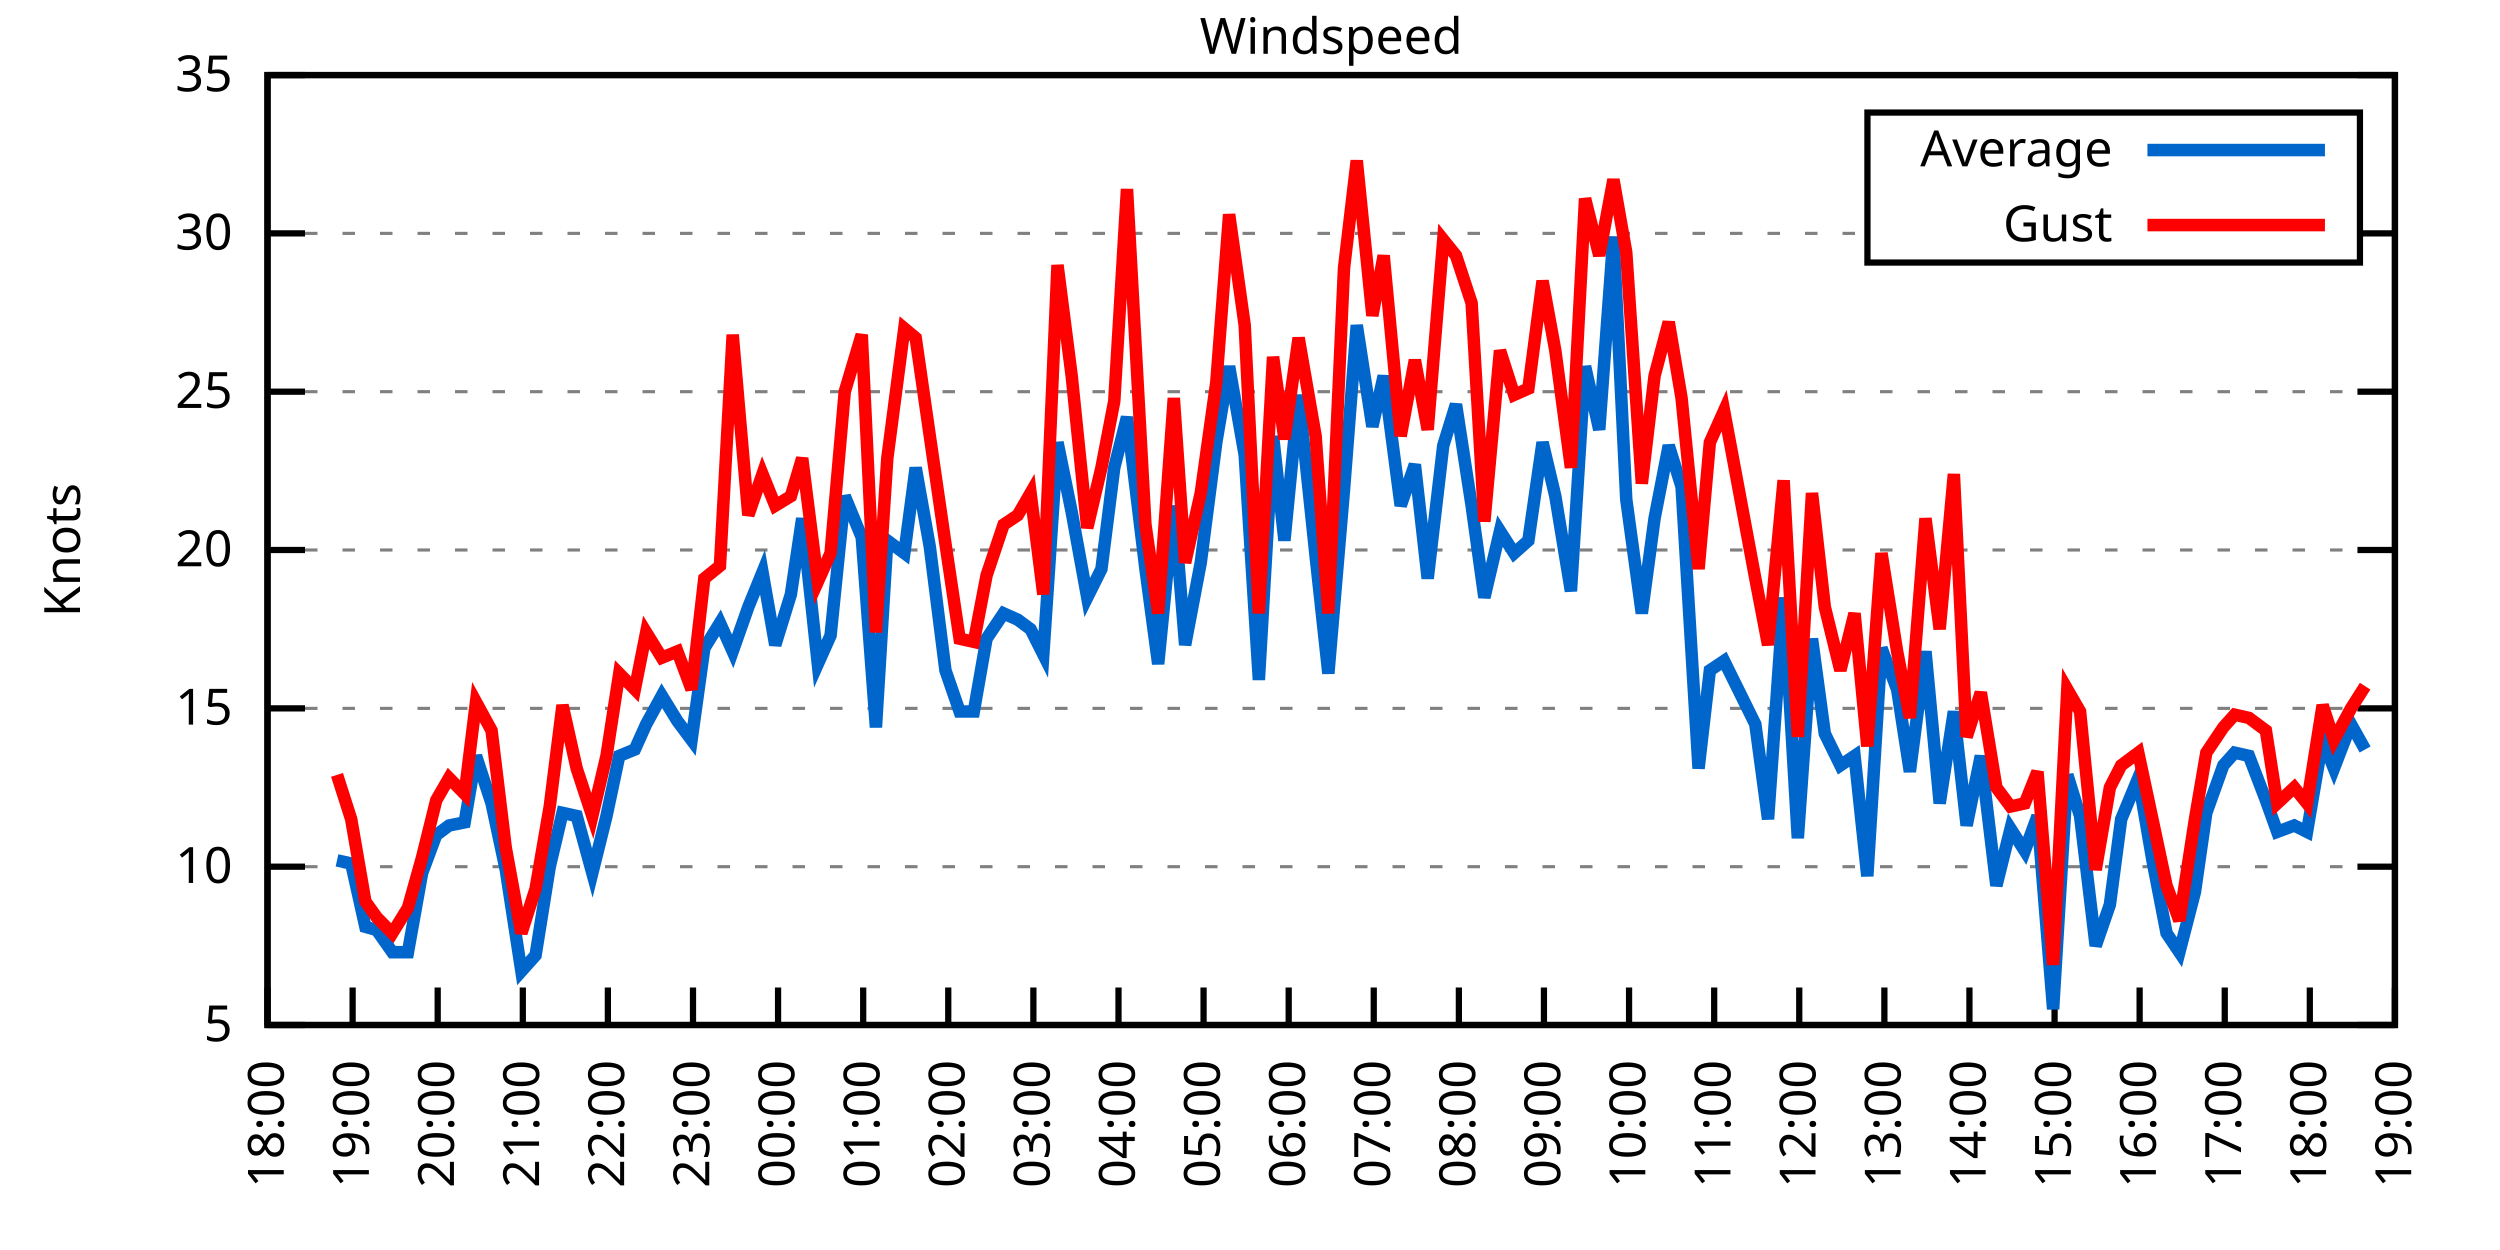
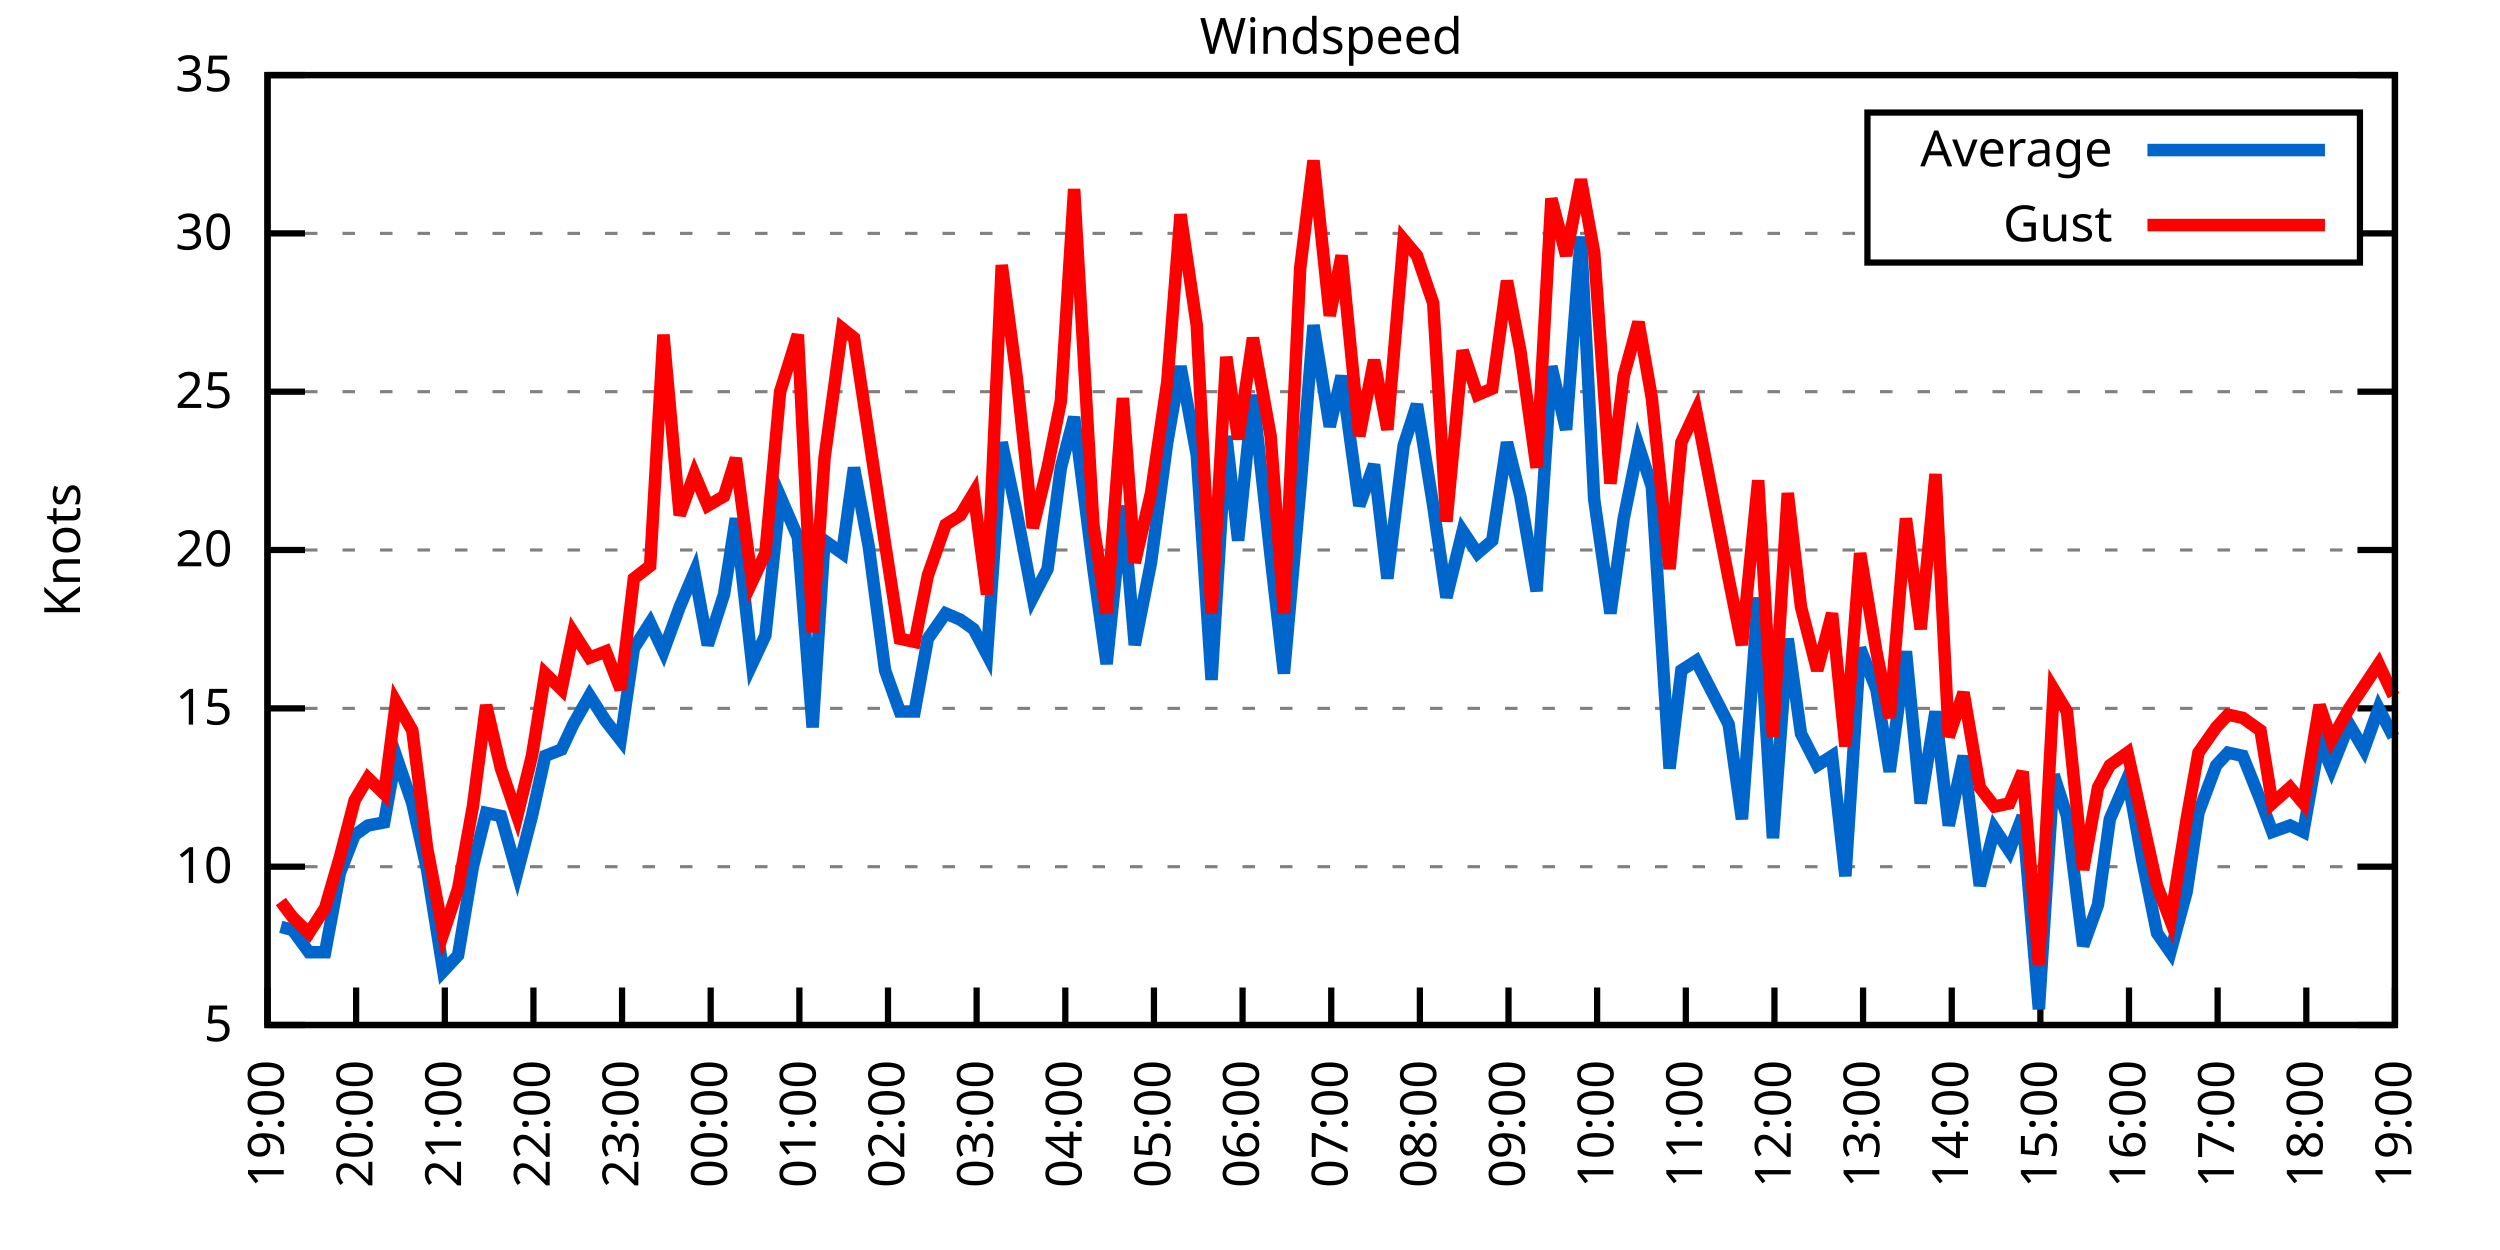
<svg xmlns="http://www.w3.org/2000/svg" xmlns:xlink="http://www.w3.org/1999/xlink" width="400" height="200" viewBox="0 0 400 200">
  <g id="gnuplot_canvas">
    <rect x="0" y="0" width="400" height="200" fill="none" />
    <defs>
      <circle id="gpDot" r="0.5" stroke-width="0.5" stroke="currentColor" />
      <path id="gpPt0" stroke-width="0.333" stroke="currentColor" d="M-1,0 h2 M0,-1 v2" />
      <path id="gpPt1" stroke-width="0.333" stroke="currentColor" d="M-1,-1 L1,1 M1,-1 L-1,1" />
      <path id="gpPt2" stroke-width="0.333" stroke="currentColor" d="M-1,0 L1,0 M0,-1 L0,1 M-1,-1 L1,1 M-1,1 L1,-1" />
      <rect id="gpPt3" stroke-width="0.333" stroke="currentColor" x="-1" y="-1" width="2" height="2" />
      <rect id="gpPt4" stroke-width="0.333" stroke="currentColor" fill="currentColor" x="-1" y="-1" width="2" height="2" />
      <circle id="gpPt5" stroke-width="0.333" stroke="currentColor" cx="0" cy="0" r="1" />
      <use xlink:href="#gpPt5" id="gpPt6" fill="currentColor" stroke="none" />
      <path id="gpPt7" stroke-width="0.333" stroke="currentColor" d="M0,-1.33 L-1.33,0.67 L1.33,0.67 z" />
      <use xlink:href="#gpPt7" id="gpPt8" fill="currentColor" stroke="none" />
      <use xlink:href="#gpPt7" id="gpPt9" stroke="currentColor" transform="rotate(180)" />
      <use xlink:href="#gpPt9" id="gpPt10" fill="currentColor" stroke="none" />
      <use xlink:href="#gpPt3" id="gpPt11" stroke="currentColor" transform="rotate(45)" />
      <use xlink:href="#gpPt11" id="gpPt12" fill="currentColor" stroke="none" />
      <path id="gpPt13" stroke-width="0.333" stroke="currentColor" d="M0,1.330 L1.265,0.411 L0.782,-1.067 L-0.782,-1.076 L-1.265,0.411 z" />
      <use xlink:href="#gpPt13" id="gpPt14" fill="currentColor" stroke="none" />
      <filter id="textbox" filterUnits="objectBoundingBox" x="0" y="0" height="1" width="1">
        <feFlood flood-color="white" flood-opacity="1" result="bgnd" />
        <feComposite in="SourceGraphic" in2="bgnd" operator="atop" />
      </filter>
      <filter id="greybox" filterUnits="objectBoundingBox" x="0" y="0" height="1" width="1">
        <feFlood flood-color="lightgrey" flood-opacity="1" result="grey" />
        <feComposite in="SourceGraphic" in2="grey" operator="atop" />
      </filter>
    </defs>
    <g fill="none" color="white" stroke="currentColor" stroke-width="1.00" stroke-linecap="butt" stroke-linejoin="miter">
</g>
    <g fill="none" color="black" stroke="currentColor" stroke-width="1.00" stroke-linecap="butt" stroke-linejoin="miter">
      <g stroke="none" shape-rendering="crispEdges">
        <polygon fill="rgb(255, 255, 255)" points="42.80,164.00 383.18,164.00 383.18,12.02 42.80,12.02 " />
      </g>
    </g>
    <g fill="none" color="black" stroke="currentColor" stroke-width="1.00" stroke-linecap="butt" stroke-linejoin="miter">
</g>
    <g fill="none" color="black" stroke="black" stroke-width="0.50" stroke-linecap="butt" stroke-linejoin="miter">
</g>
    <g fill="none" color="gray" stroke="currentColor" stroke-width="0.50" stroke-linecap="butt" stroke-linejoin="miter">
      <path stroke="gray" stroke-dasharray="2,4" class="gridline" d="M42.80,164.00 L383.19,164.00  " />
    </g>
    <g fill="none" color="gray" stroke="gray" stroke-width="1.00" stroke-linecap="butt" stroke-linejoin="miter">
</g>
    <g fill="none" color="black" stroke="currentColor" stroke-width="1.00" stroke-linecap="butt" stroke-linejoin="miter">
      <path stroke="black" d="M42.80,164.00 L48.80,164.00 M383.19,164.00 L377.19,164.00  " />
      <g transform="translate(37.20,166.60)" stroke="none" fill="black" font-family="Sans" font-size="8.00" text-anchor="end">
        <text>
          <tspan font-family="Sans"> 5</tspan>
        </text>
      </g>
    </g>
    <g fill="none" color="black" stroke="currentColor" stroke-width="1.00" stroke-linecap="butt" stroke-linejoin="miter">
</g>
    <g fill="none" color="black" stroke="black" stroke-width="0.50" stroke-linecap="butt" stroke-linejoin="miter">
</g>
    <g fill="none" color="gray" stroke="currentColor" stroke-width="0.50" stroke-linecap="butt" stroke-linejoin="miter">
      <path stroke="gray" stroke-dasharray="2,4" class="gridline" d="M42.80,138.67 L383.19,138.67  " />
    </g>
    <g fill="none" color="gray" stroke="gray" stroke-width="1.00" stroke-linecap="butt" stroke-linejoin="miter">
</g>
    <g fill="none" color="black" stroke="currentColor" stroke-width="1.00" stroke-linecap="butt" stroke-linejoin="miter">
      <path stroke="black" d="M42.80,138.67 L48.80,138.67 M383.19,138.67 L377.19,138.67  " />
      <g transform="translate(37.20,141.27)" stroke="none" fill="black" font-family="Sans" font-size="8.00" text-anchor="end">
        <text>
          <tspan font-family="Sans"> 10</tspan>
        </text>
      </g>
    </g>
    <g fill="none" color="black" stroke="currentColor" stroke-width="1.00" stroke-linecap="butt" stroke-linejoin="miter">
</g>
    <g fill="none" color="black" stroke="black" stroke-width="0.50" stroke-linecap="butt" stroke-linejoin="miter">
</g>
    <g fill="none" color="gray" stroke="currentColor" stroke-width="0.50" stroke-linecap="butt" stroke-linejoin="miter">
      <path stroke="gray" stroke-dasharray="2,4" class="gridline" d="M42.80,113.34 L383.19,113.34  " />
    </g>
    <g fill="none" color="gray" stroke="gray" stroke-width="1.00" stroke-linecap="butt" stroke-linejoin="miter">
</g>
    <g fill="none" color="black" stroke="currentColor" stroke-width="1.00" stroke-linecap="butt" stroke-linejoin="miter">
      <path stroke="black" d="M42.80,113.34 L48.80,113.34 M383.19,113.34 L377.19,113.34  " />
      <g transform="translate(37.20,115.94)" stroke="none" fill="black" font-family="Sans" font-size="8.00" text-anchor="end">
        <text>
          <tspan font-family="Sans"> 15</tspan>
        </text>
      </g>
    </g>
    <g fill="none" color="black" stroke="currentColor" stroke-width="1.00" stroke-linecap="butt" stroke-linejoin="miter">
</g>
    <g fill="none" color="black" stroke="black" stroke-width="0.50" stroke-linecap="butt" stroke-linejoin="miter">
</g>
    <g fill="none" color="gray" stroke="currentColor" stroke-width="0.50" stroke-linecap="butt" stroke-linejoin="miter">
      <path stroke="gray" stroke-dasharray="2,4" class="gridline" d="M42.80,88.00 L383.19,88.00  " />
    </g>
    <g fill="none" color="gray" stroke="gray" stroke-width="1.00" stroke-linecap="butt" stroke-linejoin="miter">
</g>
    <g fill="none" color="black" stroke="currentColor" stroke-width="1.00" stroke-linecap="butt" stroke-linejoin="miter">
      <path stroke="black" d="M42.80,88.00 L48.80,88.00 M383.19,88.00 L377.19,88.00  " />
      <g transform="translate(37.20,90.60)" stroke="none" fill="black" font-family="Sans" font-size="8.00" text-anchor="end">
        <text>
          <tspan font-family="Sans"> 20</tspan>
        </text>
      </g>
    </g>
    <g fill="none" color="black" stroke="currentColor" stroke-width="1.00" stroke-linecap="butt" stroke-linejoin="miter">
</g>
    <g fill="none" color="black" stroke="black" stroke-width="0.50" stroke-linecap="butt" stroke-linejoin="miter">
</g>
    <g fill="none" color="gray" stroke="currentColor" stroke-width="0.50" stroke-linecap="butt" stroke-linejoin="miter">
      <path stroke="gray" stroke-dasharray="2,4" class="gridline" d="M42.80,62.67 L383.19,62.67  " />
    </g>
    <g fill="none" color="gray" stroke="gray" stroke-width="1.00" stroke-linecap="butt" stroke-linejoin="miter">
</g>
    <g fill="none" color="black" stroke="currentColor" stroke-width="1.00" stroke-linecap="butt" stroke-linejoin="miter">
      <path stroke="black" d="M42.80,62.67 L48.80,62.67 M383.19,62.67 L377.19,62.67  " />
      <g transform="translate(37.20,65.27)" stroke="none" fill="black" font-family="Sans" font-size="8.00" text-anchor="end">
        <text>
          <tspan font-family="Sans"> 25</tspan>
        </text>
      </g>
    </g>
    <g fill="none" color="black" stroke="currentColor" stroke-width="1.00" stroke-linecap="butt" stroke-linejoin="miter">
</g>
    <g fill="none" color="black" stroke="black" stroke-width="0.50" stroke-linecap="butt" stroke-linejoin="miter">
</g>
    <g fill="none" color="gray" stroke="currentColor" stroke-width="0.50" stroke-linecap="butt" stroke-linejoin="miter">
      <path stroke="gray" stroke-dasharray="2,4" class="gridline" d="M42.80,37.34 L298.79,37.34 M377.59,37.34 L383.19,37.34  " />
    </g>
    <g fill="none" color="gray" stroke="gray" stroke-width="1.00" stroke-linecap="butt" stroke-linejoin="miter">
</g>
    <g fill="none" color="black" stroke="currentColor" stroke-width="1.00" stroke-linecap="butt" stroke-linejoin="miter">
      <path stroke="black" d="M42.80,37.34 L48.80,37.34 M383.19,37.34 L377.19,37.34  " />
      <g transform="translate(37.20,39.94)" stroke="none" fill="black" font-family="Sans" font-size="8.00" text-anchor="end">
        <text>
          <tspan font-family="Sans"> 30</tspan>
        </text>
      </g>
    </g>
    <g fill="none" color="black" stroke="currentColor" stroke-width="1.00" stroke-linecap="butt" stroke-linejoin="miter">
</g>
    <g fill="none" color="black" stroke="black" stroke-width="0.50" stroke-linecap="butt" stroke-linejoin="miter">
</g>
    <g fill="none" color="gray" stroke="currentColor" stroke-width="0.50" stroke-linecap="butt" stroke-linejoin="miter">
      <path stroke="gray" stroke-dasharray="2,4" class="gridline" d="M42.80,12.01 L383.19,12.01  " />
    </g>
    <g fill="none" color="gray" stroke="gray" stroke-width="1.00" stroke-linecap="butt" stroke-linejoin="miter">
</g>
    <g fill="none" color="black" stroke="currentColor" stroke-width="1.00" stroke-linecap="butt" stroke-linejoin="miter">
      <path stroke="black" d="M42.80,12.01 L48.80,12.01 M383.19,12.01 L377.19,12.01  " />
      <g transform="translate(37.20,14.61)" stroke="none" fill="black" font-family="Sans" font-size="8.00" text-anchor="end">
        <text>
          <tspan font-family="Sans"> 35</tspan>
        </text>
      </g>
    </g>
    <g fill="none" color="black" stroke="currentColor" stroke-width="1.00" stroke-linecap="butt" stroke-linejoin="miter">
      <path stroke="black" d="M42.80,164.00 L42.80,158.00  " />
      <g transform="translate(45.40,169.60) rotate(270.00)" stroke="none" fill="black" font-family="Sans" font-size="8.00" text-anchor="end">
        <text>
-           <tspan font-family="Sans">18:00</tspan>
-         </text>
-       </g>
-     </g>
-     <g fill="none" color="black" stroke="currentColor" stroke-width="1.00" stroke-linecap="butt" stroke-linejoin="miter">
-       <path stroke="black" d="M56.42,164.00 L56.42,158.00  " />
-       <g transform="translate(59.02,169.60) rotate(270.00)" stroke="none" fill="black" font-family="Sans" font-size="8.00" text-anchor="end">
-         <text>
          <tspan font-family="Sans">19:00</tspan>
        </text>
      </g>
    </g>
    <g fill="none" color="black" stroke="currentColor" stroke-width="1.00" stroke-linecap="butt" stroke-linejoin="miter">
-       <path stroke="black" d="M70.03,164.00 L70.03,158.00  " />
-       <g transform="translate(72.63,169.60) rotate(270.00)" stroke="none" fill="black" font-family="Sans" font-size="8.00" text-anchor="end">
+       <path stroke="black" d="M56.98,164.00 L56.98,158.00  " />
+       <g transform="translate(59.58,169.60) rotate(270.00)" stroke="none" fill="black" font-family="Sans" font-size="8.00" text-anchor="end">
        <text>
          <tspan font-family="Sans">20:00</tspan>
        </text>
      </g>
    </g>
    <g fill="none" color="black" stroke="currentColor" stroke-width="1.00" stroke-linecap="butt" stroke-linejoin="miter">
-       <path stroke="black" d="M83.65,164.00 L83.65,158.00  " />
-       <g transform="translate(86.25,169.60) rotate(270.00)" stroke="none" fill="black" font-family="Sans" font-size="8.00" text-anchor="end">
+       <path stroke="black" d="M71.17,164.00 L71.17,158.00  " />
+       <g transform="translate(73.77,169.60) rotate(270.00)" stroke="none" fill="black" font-family="Sans" font-size="8.00" text-anchor="end">
        <text>
          <tspan font-family="Sans">21:00</tspan>
        </text>
      </g>
    </g>
    <g fill="none" color="black" stroke="currentColor" stroke-width="1.00" stroke-linecap="butt" stroke-linejoin="miter">
-       <path stroke="black" d="M97.26,164.00 L97.26,158.00  " />
-       <g transform="translate(99.86,169.60) rotate(270.00)" stroke="none" fill="black" font-family="Sans" font-size="8.00" text-anchor="end">
+       <path stroke="black" d="M85.35,164.00 L85.35,158.00  " />
+       <g transform="translate(87.95,169.60) rotate(270.00)" stroke="none" fill="black" font-family="Sans" font-size="8.00" text-anchor="end">
        <text>
          <tspan font-family="Sans">22:00</tspan>
        </text>
      </g>
    </g>
    <g fill="none" color="black" stroke="currentColor" stroke-width="1.00" stroke-linecap="butt" stroke-linejoin="miter">
-       <path stroke="black" d="M110.88,164.00 L110.88,158.00  " />
-       <g transform="translate(113.48,169.60) rotate(270.00)" stroke="none" fill="black" font-family="Sans" font-size="8.00" text-anchor="end">
+       <path stroke="black" d="M99.53,164.00 L99.53,158.00  " />
+       <g transform="translate(102.13,169.60) rotate(270.00)" stroke="none" fill="black" font-family="Sans" font-size="8.00" text-anchor="end">
        <text>
          <tspan font-family="Sans">23:00</tspan>
        </text>
      </g>
    </g>
    <g fill="none" color="black" stroke="currentColor" stroke-width="1.00" stroke-linecap="butt" stroke-linejoin="miter">
-       <path stroke="black" d="M124.49,164.00 L124.49,158.00  " />
-       <g transform="translate(127.09,169.60) rotate(270.00)" stroke="none" fill="black" font-family="Sans" font-size="8.00" text-anchor="end">
+       <path stroke="black" d="M113.71,164.00 L113.71,158.00  " />
+       <g transform="translate(116.31,169.60) rotate(270.00)" stroke="none" fill="black" font-family="Sans" font-size="8.00" text-anchor="end">
        <text>
          <tspan font-family="Sans">00:00</tspan>
        </text>
      </g>
    </g>
    <g fill="none" color="black" stroke="currentColor" stroke-width="1.00" stroke-linecap="butt" stroke-linejoin="miter">
-       <path stroke="black" d="M138.11,164.00 L138.11,158.00  " />
-       <g transform="translate(140.71,169.60) rotate(270.00)" stroke="none" fill="black" font-family="Sans" font-size="8.00" text-anchor="end">
+       <path stroke="black" d="M127.90,164.00 L127.90,158.00  " />
+       <g transform="translate(130.50,169.60) rotate(270.00)" stroke="none" fill="black" font-family="Sans" font-size="8.00" text-anchor="end">
        <text>
          <tspan font-family="Sans">01:00</tspan>
        </text>
      </g>
    </g>
    <g fill="none" color="black" stroke="currentColor" stroke-width="1.00" stroke-linecap="butt" stroke-linejoin="miter">
-       <path stroke="black" d="M151.72,164.00 L151.72,158.00  " />
-       <g transform="translate(154.32,169.60) rotate(270.00)" stroke="none" fill="black" font-family="Sans" font-size="8.00" text-anchor="end">
+       <path stroke="black" d="M142.08,164.00 L142.08,158.00  " />
+       <g transform="translate(144.68,169.60) rotate(270.00)" stroke="none" fill="black" font-family="Sans" font-size="8.00" text-anchor="end">
        <text>
          <tspan font-family="Sans">02:00</tspan>
        </text>
      </g>
    </g>
    <g fill="none" color="black" stroke="currentColor" stroke-width="1.00" stroke-linecap="butt" stroke-linejoin="miter">
-       <path stroke="black" d="M165.34,164.00 L165.34,158.00  " />
-       <g transform="translate(167.94,169.60) rotate(270.00)" stroke="none" fill="black" font-family="Sans" font-size="8.00" text-anchor="end">
+       <path stroke="black" d="M156.26,164.00 L156.26,158.00  " />
+       <g transform="translate(158.86,169.60) rotate(270.00)" stroke="none" fill="black" font-family="Sans" font-size="8.00" text-anchor="end">
        <text>
          <tspan font-family="Sans">03:00</tspan>
        </text>
      </g>
    </g>
    <g fill="none" color="black" stroke="currentColor" stroke-width="1.00" stroke-linecap="butt" stroke-linejoin="miter">
-       <path stroke="black" d="M178.96,164.00 L178.96,158.00  " />
-       <g transform="translate(181.56,169.60) rotate(270.00)" stroke="none" fill="black" font-family="Sans" font-size="8.00" text-anchor="end">
+       <path stroke="black" d="M170.45,164.00 L170.45,158.00  " />
+       <g transform="translate(173.05,169.60) rotate(270.00)" stroke="none" fill="black" font-family="Sans" font-size="8.00" text-anchor="end">
        <text>
          <tspan font-family="Sans">04:00</tspan>
        </text>
      </g>
    </g>
    <g fill="none" color="black" stroke="currentColor" stroke-width="1.00" stroke-linecap="butt" stroke-linejoin="miter">
-       <path stroke="black" d="M192.57,164.00 L192.57,158.00  " />
-       <g transform="translate(195.17,169.60) rotate(270.00)" stroke="none" fill="black" font-family="Sans" font-size="8.00" text-anchor="end">
+       <path stroke="black" d="M184.63,164.00 L184.63,158.00  " />
+       <g transform="translate(187.23,169.60) rotate(270.00)" stroke="none" fill="black" font-family="Sans" font-size="8.00" text-anchor="end">
        <text>
          <tspan font-family="Sans">05:00</tspan>
        </text>
      </g>
    </g>
    <g fill="none" color="black" stroke="currentColor" stroke-width="1.00" stroke-linecap="butt" stroke-linejoin="miter">
-       <path stroke="black" d="M206.19,164.00 L206.19,158.00  " />
-       <g transform="translate(208.79,169.60) rotate(270.00)" stroke="none" fill="black" font-family="Sans" font-size="8.00" text-anchor="end">
+       <path stroke="black" d="M198.81,164.00 L198.81,158.00  " />
+       <g transform="translate(201.41,169.60) rotate(270.00)" stroke="none" fill="black" font-family="Sans" font-size="8.00" text-anchor="end">
        <text>
          <tspan font-family="Sans">06:00</tspan>
        </text>
      </g>
    </g>
    <g fill="none" color="black" stroke="currentColor" stroke-width="1.00" stroke-linecap="butt" stroke-linejoin="miter">
-       <path stroke="black" d="M219.80,164.00 L219.80,158.00  " />
-       <g transform="translate(222.40,169.60) rotate(270.00)" stroke="none" fill="black" font-family="Sans" font-size="8.00" text-anchor="end">
+       <path stroke="black" d="M213.00,164.00 L213.00,158.00  " />
+       <g transform="translate(215.60,169.60) rotate(270.00)" stroke="none" fill="black" font-family="Sans" font-size="8.00" text-anchor="end">
        <text>
          <tspan font-family="Sans">07:00</tspan>
        </text>
      </g>
    </g>
    <g fill="none" color="black" stroke="currentColor" stroke-width="1.00" stroke-linecap="butt" stroke-linejoin="miter">
-       <path stroke="black" d="M233.42,164.00 L233.42,158.00  " />
-       <g transform="translate(236.02,169.60) rotate(270.00)" stroke="none" fill="black" font-family="Sans" font-size="8.00" text-anchor="end">
+       <path stroke="black" d="M227.18,164.00 L227.18,158.00  " />
+       <g transform="translate(229.78,169.60) rotate(270.00)" stroke="none" fill="black" font-family="Sans" font-size="8.00" text-anchor="end">
        <text>
          <tspan font-family="Sans">08:00</tspan>
        </text>
      </g>
    </g>
    <g fill="none" color="black" stroke="currentColor" stroke-width="1.00" stroke-linecap="butt" stroke-linejoin="miter">
-       <path stroke="black" d="M247.03,164.00 L247.03,158.00  " />
-       <g transform="translate(249.63,169.60) rotate(270.00)" stroke="none" fill="black" font-family="Sans" font-size="8.00" text-anchor="end">
+       <path stroke="black" d="M241.36,164.00 L241.36,158.00  " />
+       <g transform="translate(243.96,169.60) rotate(270.00)" stroke="none" fill="black" font-family="Sans" font-size="8.00" text-anchor="end">
        <text>
          <tspan font-family="Sans">09:00</tspan>
        </text>
      </g>
    </g>
    <g fill="none" color="black" stroke="currentColor" stroke-width="1.00" stroke-linecap="butt" stroke-linejoin="miter">
-       <path stroke="black" d="M260.65,164.00 L260.65,158.00  " />
-       <g transform="translate(263.25,169.60) rotate(270.00)" stroke="none" fill="black" font-family="Sans" font-size="8.00" text-anchor="end">
+       <path stroke="black" d="M255.54,164.00 L255.54,158.00  " />
+       <g transform="translate(258.14,169.60) rotate(270.00)" stroke="none" fill="black" font-family="Sans" font-size="8.00" text-anchor="end">
        <text>
          <tspan font-family="Sans">10:00</tspan>
        </text>
      </g>
    </g>
    <g fill="none" color="black" stroke="currentColor" stroke-width="1.00" stroke-linecap="butt" stroke-linejoin="miter">
-       <path stroke="black" d="M274.27,164.00 L274.27,158.00  " />
-       <g transform="translate(276.87,169.60) rotate(270.00)" stroke="none" fill="black" font-family="Sans" font-size="8.00" text-anchor="end">
+       <path stroke="black" d="M269.73,164.00 L269.73,158.00  " />
+       <g transform="translate(272.33,169.60) rotate(270.00)" stroke="none" fill="black" font-family="Sans" font-size="8.00" text-anchor="end">
        <text>
          <tspan font-family="Sans">11:00</tspan>
        </text>
      </g>
    </g>
    <g fill="none" color="black" stroke="currentColor" stroke-width="1.00" stroke-linecap="butt" stroke-linejoin="miter">
-       <path stroke="black" d="M287.88,164.00 L287.88,158.00  " />
-       <g transform="translate(290.48,169.60) rotate(270.00)" stroke="none" fill="black" font-family="Sans" font-size="8.00" text-anchor="end">
+       <path stroke="black" d="M283.91,164.00 L283.91,158.00  " />
+       <g transform="translate(286.51,169.60) rotate(270.00)" stroke="none" fill="black" font-family="Sans" font-size="8.00" text-anchor="end">
        <text>
          <tspan font-family="Sans">12:00</tspan>
        </text>
      </g>
    </g>
    <g fill="none" color="black" stroke="currentColor" stroke-width="1.00" stroke-linecap="butt" stroke-linejoin="miter">
-       <path stroke="black" d="M301.50,164.00 L301.50,158.00  " />
-       <g transform="translate(304.10,169.60) rotate(270.00)" stroke="none" fill="black" font-family="Sans" font-size="8.00" text-anchor="end">
+       <path stroke="black" d="M298.09,164.00 L298.09,158.00  " />
+       <g transform="translate(300.69,169.60) rotate(270.00)" stroke="none" fill="black" font-family="Sans" font-size="8.00" text-anchor="end">
        <text>
          <tspan font-family="Sans">13:00</tspan>
        </text>
      </g>
    </g>
    <g fill="none" color="black" stroke="currentColor" stroke-width="1.00" stroke-linecap="butt" stroke-linejoin="miter">
-       <path stroke="black" d="M315.11,164.00 L315.11,158.00  " />
-       <g transform="translate(317.71,169.60) rotate(270.00)" stroke="none" fill="black" font-family="Sans" font-size="8.00" text-anchor="end">
+       <path stroke="black" d="M312.28,164.00 L312.28,158.00  " />
+       <g transform="translate(314.88,169.60) rotate(270.00)" stroke="none" fill="black" font-family="Sans" font-size="8.00" text-anchor="end">
        <text>
          <tspan font-family="Sans">14:00</tspan>
        </text>
      </g>
    </g>
    <g fill="none" color="black" stroke="currentColor" stroke-width="1.00" stroke-linecap="butt" stroke-linejoin="miter">
-       <path stroke="black" d="M328.73,164.00 L328.73,158.00  " />
-       <g transform="translate(331.33,169.60) rotate(270.00)" stroke="none" fill="black" font-family="Sans" font-size="8.00" text-anchor="end">
+       <path stroke="black" d="M326.46,164.00 L326.46,158.00  " />
+       <g transform="translate(329.06,169.60) rotate(270.00)" stroke="none" fill="black" font-family="Sans" font-size="8.00" text-anchor="end">
        <text>
          <tspan font-family="Sans">15:00</tspan>
        </text>
      </g>
    </g>
    <g fill="none" color="black" stroke="currentColor" stroke-width="1.00" stroke-linecap="butt" stroke-linejoin="miter">
-       <path stroke="black" d="M342.34,164.00 L342.34,158.00  " />
-       <g transform="translate(344.94,169.60) rotate(270.00)" stroke="none" fill="black" font-family="Sans" font-size="8.00" text-anchor="end">
+       <path stroke="black" d="M340.64,164.00 L340.64,158.00  " />
+       <g transform="translate(343.24,169.60) rotate(270.00)" stroke="none" fill="black" font-family="Sans" font-size="8.00" text-anchor="end">
        <text>
          <tspan font-family="Sans">16:00</tspan>
        </text>
      </g>
    </g>
    <g fill="none" color="black" stroke="currentColor" stroke-width="1.00" stroke-linecap="butt" stroke-linejoin="miter">
-       <path stroke="black" d="M355.96,164.00 L355.96,158.00  " />
-       <g transform="translate(358.56,169.60) rotate(270.00)" stroke="none" fill="black" font-family="Sans" font-size="8.00" text-anchor="end">
+       <path stroke="black" d="M354.82,164.00 L354.82,158.00  " />
+       <g transform="translate(357.42,169.60) rotate(270.00)" stroke="none" fill="black" font-family="Sans" font-size="8.00" text-anchor="end">
        <text>
          <tspan font-family="Sans">17:00</tspan>
        </text>
      </g>
    </g>
    <g fill="none" color="black" stroke="currentColor" stroke-width="1.00" stroke-linecap="butt" stroke-linejoin="miter">
-       <path stroke="black" d="M369.57,164.00 L369.57,158.00  " />
-       <g transform="translate(372.17,169.60) rotate(270.00)" stroke="none" fill="black" font-family="Sans" font-size="8.00" text-anchor="end">
+       <path stroke="black" d="M369.01,164.00 L369.01,158.00  " />
+       <g transform="translate(371.61,169.60) rotate(270.00)" stroke="none" fill="black" font-family="Sans" font-size="8.00" text-anchor="end">
        <text>
          <tspan font-family="Sans">18:00</tspan>
        </text>
      </g>
    </g>
    <g fill="none" color="black" stroke="currentColor" stroke-width="1.00" stroke-linecap="butt" stroke-linejoin="miter">
      <path stroke="black" d="M383.19,164.00 L383.19,158.00  " />
      <g transform="translate(385.79,169.60) rotate(270.00)" stroke="none" fill="black" font-family="Sans" font-size="8.00" text-anchor="end">
        <text>
          <tspan font-family="Sans">19:00</tspan>
        </text>
      </g>
    </g>
    <g fill="none" color="black" stroke="currentColor" stroke-width="1.00" stroke-linecap="butt" stroke-linejoin="miter">
</g>
    <g fill="none" color="black" stroke="currentColor" stroke-width="1.00" stroke-linecap="butt" stroke-linejoin="miter">
      <path stroke="black" d="M42.80,12.01 L42.80,164.00 L383.19,164.00 L383.19,12.01 L42.80,12.01 Z  " />
    </g>
    <g fill="none" color="black" stroke="currentColor" stroke-width="1.00" stroke-linecap="butt" stroke-linejoin="miter">
</g>
    <g fill="none" color="black" stroke="currentColor" stroke-width="1.00" stroke-linecap="butt" stroke-linejoin="miter">
      <path stroke="black" d="M298.79,42.01 L298.79,18.01 L377.59,18.01 L377.59,42.01 L298.79,42.01 Z  " />
    </g>
    <g id="Windspeed_plot_1">
      <g fill="none" color="white" stroke="black" stroke-width="2.00" stroke-linecap="butt" stroke-linejoin="miter">
</g>
      <g fill="none" color="black" stroke="currentColor" stroke-width="2.00" stroke-linecap="butt" stroke-linejoin="miter">
        <g transform="translate(337.99,26.61)" stroke="none" fill="black" font-family="Sans" font-size="8.00" text-anchor="end">
          <text>
            <tspan font-family="Sans">Average</tspan>
          </text>
        </g>
      </g>
      <g fill="none" color="black" stroke="currentColor" stroke-width="2.00" stroke-linecap="butt" stroke-linejoin="miter">
-         <path stroke="rgb(  0, 102, 204)" d="M343.59,24.01 L371.99,24.01 M53.92,137.66 L56.19,138.16 L58.46,148.29 L60.27,148.80 L62.77,152.35 L65.27,152.35   L67.54,139.68 L69.80,133.60 L71.85,132.08 L74.34,131.58 L76.16,120.94 L78.65,128.54 L80.92,139.17 L83.42,155.39   L85.69,152.85 L87.96,138.67 L90.00,130.06 L92.27,130.56 L94.77,139.68 L97.04,130.56 L99.08,120.94 L101.57,119.92   L103.39,115.87 L105.89,111.31 L108.38,115.36 L110.65,118.40 L112.69,103.71 L115.19,99.66 L117.23,104.22 L119.73,97.12   L122.00,91.55 L124.04,103.20 L126.54,95.10 L128.35,82.94 L130.85,106.24 L132.89,101.68 L135.16,79.39 L137.88,85.98   L140.15,116.38 L141.97,86.49 L144.69,88.51 L146.51,74.83 L148.77,87.50 L151.27,107.26 L153.54,113.84 L155.81,113.84   L157.85,102.19 L160.57,98.14 L162.84,99.15 L164.89,100.67 L166.93,104.72 L169.20,70.78 L171.47,81.93 L173.96,95.60   L176.23,91.04 L178.28,74.83 L180.32,66.73 L183.27,91.04 L185.31,106.24 L187.81,80.91 L189.62,103.20 L192.12,90.03   L194.61,70.78 L196.66,58.62 L199.15,72.81 L201.42,108.78 L203.69,69.77 L205.51,86.49 L207.78,63.18 L210.50,89.02   L212.54,107.76 L215.04,78.38 L217.08,52.03 L219.58,68.25 L221.39,60.14 L224.11,80.91 L226.38,74.33 L228.43,92.56   L230.92,71.29 L232.96,64.70 L235.46,80.91 L237.50,95.60 L240.00,84.97 L242.27,88.51 L244.54,86.49 L246.81,70.78   L248.85,79.39 L251.35,94.59 L253.61,58.62 L255.88,68.75 L258.15,37.85 L260.20,79.90 L262.69,98.14 L264.73,82.94   L267.00,71.29 L269.05,77.87 L271.77,122.96 L273.58,107.26 L275.85,105.74 L280.85,115.87 L282.89,131.07 L285.38,95.60   L287.65,134.11 L289.92,102.19 L291.97,117.39 L294.46,122.46 L296.73,120.94 L298.77,140.19 L301.04,103.71 L303.54,110.30   L305.58,123.47 L308.08,104.22 L310.35,128.54 L312.62,113.84 L314.66,132.08 L316.93,120.94 L319.42,141.71 L321.69,132.59   L323.96,136.14 L326.00,130.56 L328.50,161.47 L330.77,123.98 L332.81,130.56 L335.31,151.33 L337.58,144.75 L339.39,131.07   L342.12,124.48 L344.39,137.66 L346.65,149.31 L348.70,152.35 L351.19,142.72 L353.01,130.06 L355.73,122.46 L357.55,120.43   L359.82,120.94 L362.54,128.03 L364.36,133.10 L367.08,132.08 L369.12,133.10 L371.62,118.40 L373.43,122.96 L376.16,115.87   L378.42,119.92  " />
+         <path stroke="rgb(  0, 102, 204)" d="M343.59,24.01 L371.99,24.01 M44.93,148.29 L46.82,148.80 L49.42,152.35 L52.02,152.35 L54.38,139.68 L56.75,133.60   L58.87,132.08 L61.47,131.58 L63.37,120.94 L65.97,128.54 L68.33,139.17 L70.93,155.39 L73.29,152.85 L75.66,138.67   L77.78,130.06 L80.15,130.56 L82.75,139.68 L85.11,130.56 L87.24,120.94 L89.84,119.92 L91.73,115.87 L94.33,111.31   L96.93,115.36 L99.30,118.40 L101.42,103.71 L104.02,99.66 L106.15,104.22 L108.75,97.12 L111.11,91.55 L113.24,103.20   L115.84,95.10 L117.73,82.94 L120.33,106.24 L122.46,101.68 L124.82,79.39 L127.66,85.98 L130.02,116.38 L131.92,86.49   L134.75,88.51 L136.64,74.83 L139.01,87.50 L141.61,107.26 L143.97,113.84 L146.34,113.84 L148.46,102.19 L151.30,98.14   L153.66,99.15 L155.79,100.67 L157.92,104.72 L160.28,70.78 L162.65,81.93 L165.25,95.60 L167.61,91.04 L169.74,74.83   L171.86,66.73 L174.94,91.04 L177.06,106.24 L179.67,80.91 L181.56,103.20 L184.16,90.03 L186.76,70.78 L188.88,58.62   L191.48,72.81 L193.85,108.78 L196.21,69.77 L198.10,86.49 L200.47,63.18 L203.30,89.02 L205.43,107.76 L208.03,78.38   L210.16,52.03 L212.76,68.25 L214.65,60.14 L217.49,80.91 L219.85,74.33 L221.98,92.56 L224.58,71.29 L226.71,64.70   L229.31,80.91 L231.43,95.60 L234.03,84.97 L236.40,88.51 L238.76,86.49 L241.12,70.78 L243.25,79.39 L245.85,94.59   L248.22,58.62 L250.58,68.75 L252.94,37.85 L255.07,79.90 L257.67,98.14 L259.80,82.94 L262.16,71.29 L264.29,77.87   L267.13,122.96 L269.02,107.26 L271.38,105.74 L276.58,115.87 L278.71,131.07 L281.31,95.60 L283.67,134.11 L286.04,102.19   L288.16,117.39 L290.76,122.46 L293.13,120.94 L295.26,140.19 L297.62,103.71 L300.22,110.30 L302.35,123.47 L304.95,104.22   L307.31,128.54 L309.68,113.84 L311.80,132.08 L314.17,120.94 L316.77,141.71 L319.13,132.59 L321.49,136.14 L323.62,130.56   L326.22,161.47 L328.59,123.98 L330.71,130.56 L333.31,151.33 L335.68,144.75 L337.57,131.07 L340.40,124.48 L342.77,137.66   L345.13,149.31 L347.26,152.35 L349.86,142.72 L351.75,130.06 L354.59,122.46 L356.48,120.43 L358.84,120.94 L361.68,128.03   L363.57,133.10 L366.41,132.08 L368.53,133.10 L371.13,118.40 L373.03,122.96 L375.86,115.87 L378.23,119.92 L380.59,113.34   L382.95,117.90  " />
      </g>
    </g>
    <g id="Windspeed_plot_2">
      <g fill="none" color="black" stroke="currentColor" stroke-width="2.00" stroke-linecap="butt" stroke-linejoin="miter">
        <g transform="translate(337.99,38.61)" stroke="none" fill="black" font-family="Sans" font-size="8.00" text-anchor="end">
          <text>
            <tspan font-family="Sans">Gust</tspan>
          </text>
        </g>
      </g>
      <g fill="none" color="black" stroke="currentColor" stroke-width="2.00" stroke-linecap="butt" stroke-linejoin="miter">
-         <path stroke="rgb(255,   0,   0)" d="M343.59,36.01 L371.99,36.01 M53.92,123.98 L56.19,131.07 L58.46,144.24 L60.27,146.77 L62.77,149.31 L65.27,145.25   L67.54,137.15 L69.80,128.03 L71.85,124.48 L74.34,127.02 L76.16,112.32 L78.65,116.88 L80.92,135.63 L83.42,149.31   L85.69,142.21 L87.96,129.04 L90.00,112.83 L92.27,122.96 L94.77,130.56 L97.04,120.94 L99.08,107.76 L101.57,110.30   L103.39,101.18 L105.89,105.23 L108.38,104.22 L110.65,110.30 L112.69,92.56 L115.19,90.54 L117.23,53.55 L119.73,82.43   L122.00,75.85 L124.04,80.91 L126.54,79.39 L128.35,73.31 L130.85,93.07 L132.89,88.51 L135.16,62.67 L137.88,53.55   L140.15,101.18 L141.97,73.31 L144.69,52.54 L146.51,54.06 L148.77,69.77 L151.27,86.99 L153.54,102.19 L155.81,102.70   L157.85,92.06 L160.57,83.95 L162.84,82.43 L164.89,78.89 L166.93,95.10 L169.20,42.41 L171.47,60.14 L173.96,84.46   L176.23,74.83 L178.28,64.19 L180.32,30.25 L183.27,83.95 L185.31,98.14 L187.81,63.69 L189.62,90.03 L192.12,78.89   L194.61,61.15 L196.66,34.30 L199.15,52.03 L201.42,98.14 L203.69,57.10 L205.51,70.27 L207.78,54.06 L210.50,69.77   L212.54,98.14 L215.04,42.91 L217.08,25.69 L219.58,50.51 L221.39,40.89 L224.11,69.77 L226.38,57.61 L228.43,68.75   L230.92,38.35 L232.96,40.89 L235.46,48.49 L237.50,83.45 L240.00,56.09 L242.27,63.18 L244.54,62.17 L246.81,44.94   L248.85,56.09 L251.35,74.83 L253.61,31.77 L255.88,40.89 L258.15,28.73 L260.20,40.38 L262.69,77.37 L264.73,60.14   L267.00,51.53 L269.05,63.69 L271.77,91.04 L273.58,70.78 L275.85,65.71 L280.85,92.56 L282.89,103.20 L285.38,76.86   L287.65,117.90 L289.92,78.89 L291.97,97.12 L294.46,107.26 L296.73,98.14 L298.77,119.42 L301.04,88.51 L303.54,104.22   L305.58,114.86 L308.08,82.94 L310.35,100.67 L312.62,75.85 L314.66,117.90 L316.93,110.80 L319.42,126.00 L321.69,129.04   L323.96,128.54 L326.00,123.47 L328.50,154.37 L330.77,110.30 L332.81,113.84 L335.31,139.17 L337.58,126.00 L339.39,122.46   L342.12,120.43 L344.39,131.07 L346.65,141.71 L348.70,147.28 L351.19,131.07 L353.01,120.43 L355.73,116.38 L357.55,114.35   L359.82,114.86 L362.54,116.88 L364.36,128.54 L367.08,126.00 L369.12,128.54 L371.62,112.83 L373.43,118.40 L376.16,113.34   L378.42,109.79  " />
+         <path stroke="rgb(255,   0,   0)" d="M343.59,36.01 L371.99,36.01 M44.93,144.24 L46.82,146.77 L49.42,149.31 L52.02,145.25 L54.38,137.15 L56.75,128.03   L58.87,124.48 L61.47,127.02 L63.37,112.32 L65.97,116.88 L68.33,135.63 L70.93,149.31 L73.29,142.21 L75.66,129.04   L77.78,112.83 L80.15,122.96 L82.75,130.56 L85.11,120.94 L87.24,107.76 L89.84,110.30 L91.73,101.18 L94.33,105.23   L96.93,104.22 L99.30,110.30 L101.42,92.56 L104.02,90.54 L106.15,53.55 L108.75,82.43 L111.11,75.85 L113.24,80.91   L115.84,79.39 L117.73,73.31 L120.33,93.07 L122.46,88.51 L124.82,62.67 L127.66,53.55 L130.02,101.18 L131.92,73.31   L134.75,52.54 L136.64,54.06 L139.01,69.77 L141.61,86.99 L143.97,102.19 L146.34,102.70 L148.46,92.06 L151.30,83.95   L153.66,82.43 L155.79,78.89 L157.92,95.10 L160.28,42.41 L162.65,60.14 L165.25,84.46 L167.61,74.83 L169.74,64.19   L171.86,30.25 L174.94,83.95 L177.06,98.14 L179.67,63.69 L181.56,90.03 L184.16,78.89 L186.76,61.15 L188.88,34.30   L191.48,52.03 L193.85,98.14 L196.21,57.10 L198.10,70.27 L200.47,54.06 L203.30,69.77 L205.43,98.14 L208.03,42.91   L210.16,25.69 L212.76,50.51 L214.65,40.89 L217.49,69.77 L219.85,57.61 L221.98,68.75 L224.58,38.35 L226.71,40.89   L229.31,48.49 L231.43,83.45 L234.03,56.09 L236.40,63.18 L238.76,62.17 L241.12,44.94 L243.25,56.09 L245.85,74.83   L248.22,31.77 L250.58,40.89 L252.94,28.73 L255.07,40.38 L257.67,77.37 L259.80,60.14 L262.16,51.53 L264.29,63.69   L267.13,91.04 L269.02,70.78 L271.38,65.71 L276.58,92.56 L278.71,103.20 L281.31,76.86 L283.67,117.90 L286.04,78.89   L288.16,97.12 L290.76,107.26 L293.13,98.14 L295.26,119.42 L297.62,88.51 L300.22,104.22 L302.35,114.86 L304.95,82.94   L307.31,100.67 L309.68,75.85 L311.80,117.90 L314.17,110.80 L316.77,126.00 L319.13,129.04 L321.49,128.54 L323.62,123.47   L326.22,154.37 L328.59,110.30 L330.71,113.84 L333.31,139.17 L335.68,126.00 L337.57,122.46 L340.40,120.43 L342.77,131.07   L345.13,141.71 L347.26,147.28 L349.86,131.07 L351.75,120.43 L354.59,116.38 L356.48,114.35 L358.84,114.86 L361.68,116.88   L363.57,128.54 L366.41,126.00 L368.53,128.54 L371.13,112.83 L373.03,118.40 L375.86,113.34 L378.23,109.79 L380.59,106.24   L382.95,111.31  " />
      </g>
    </g>
    <g fill="none" color="black" stroke="currentColor" stroke-width="2.00" stroke-linecap="butt" stroke-linejoin="miter">
</g>
    <g fill="none" color="black" stroke="black" stroke-width="1.00" stroke-linecap="butt" stroke-linejoin="miter">
</g>
    <g fill="none" color="black" stroke="currentColor" stroke-width="1.00" stroke-linecap="butt" stroke-linejoin="miter">
      <path stroke="black" d="M42.80,12.01 L42.80,164.00 L383.19,164.00 L383.19,12.01 L42.80,12.01 Z  " />
      <g transform="translate(12.80,88.01) rotate(270.00)" stroke="none" fill="black" font-family="Sans" font-size="8.00" text-anchor="middle">
        <text>
          <tspan font-family="Sans">Knots</tspan>
        </text>
      </g>
    </g>
    <g fill="none" color="black" stroke="currentColor" stroke-width="1.00" stroke-linecap="butt" stroke-linejoin="miter">
</g>
    <g fill="none" color="black" stroke="currentColor" stroke-width="1.00" stroke-linecap="butt" stroke-linejoin="miter">
      <g transform="translate(212.99,8.61)" stroke="none" fill="black" font-family="Sans" font-size="8.00" text-anchor="middle">
        <text>
          <tspan font-family="Sans">Windspeed</tspan>
        </text>
      </g>
    </g>
    <g fill="none" color="black" stroke="currentColor" stroke-width="1.00" stroke-linecap="butt" stroke-linejoin="miter">
</g>
  </g>
</svg>
